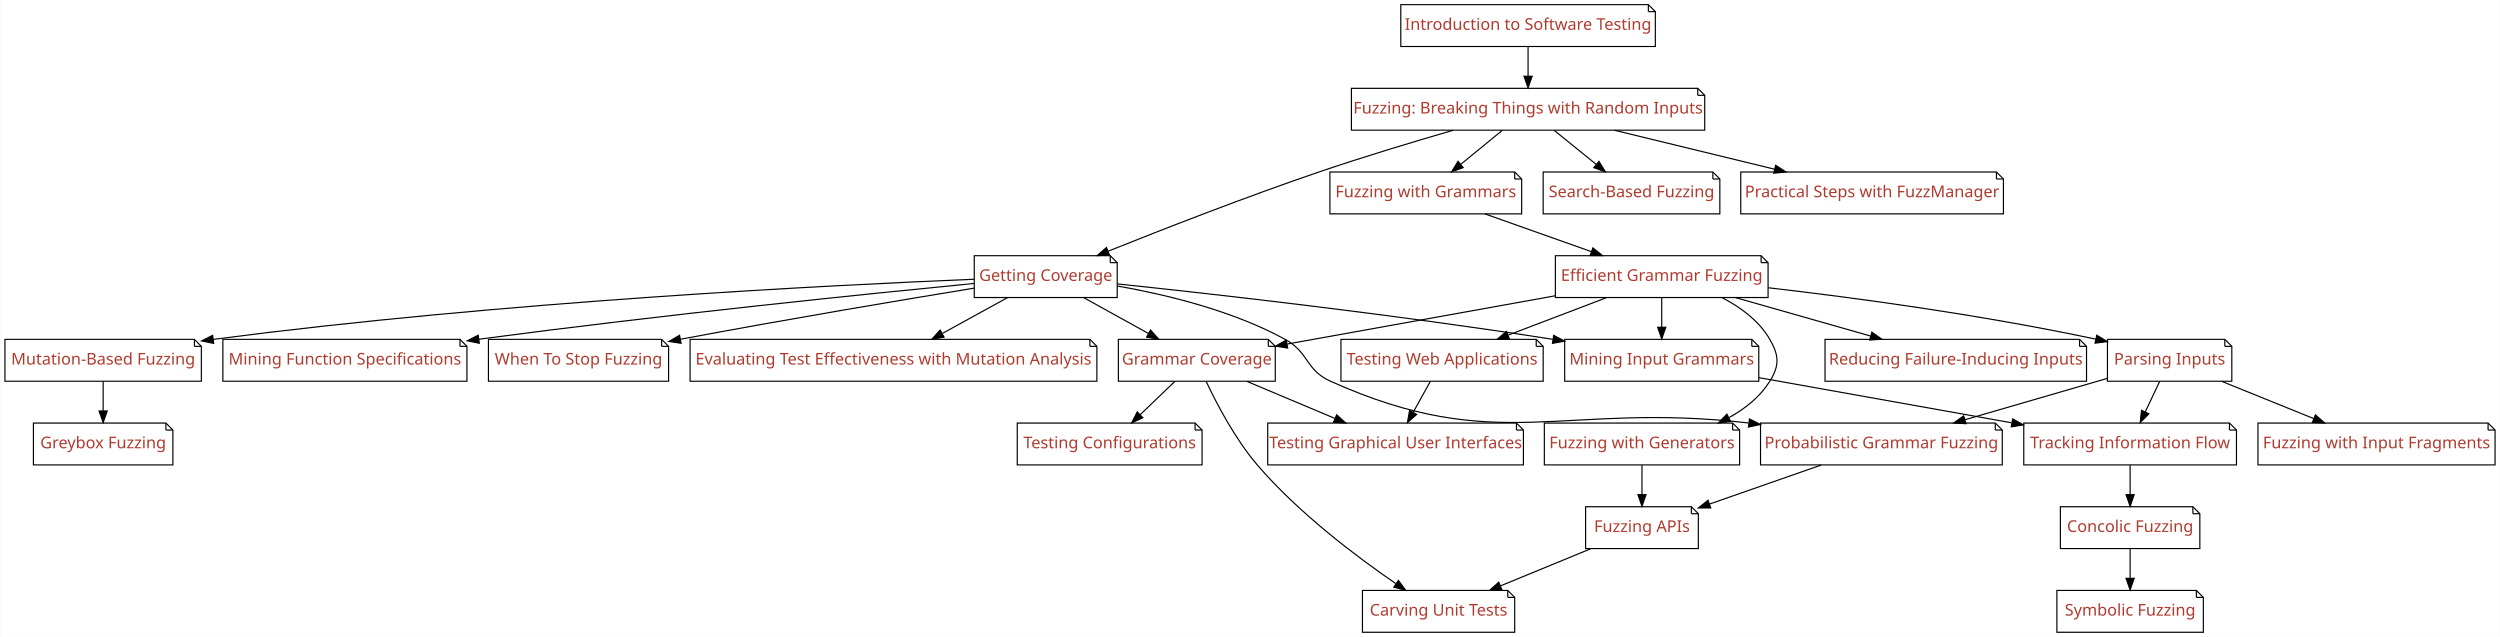
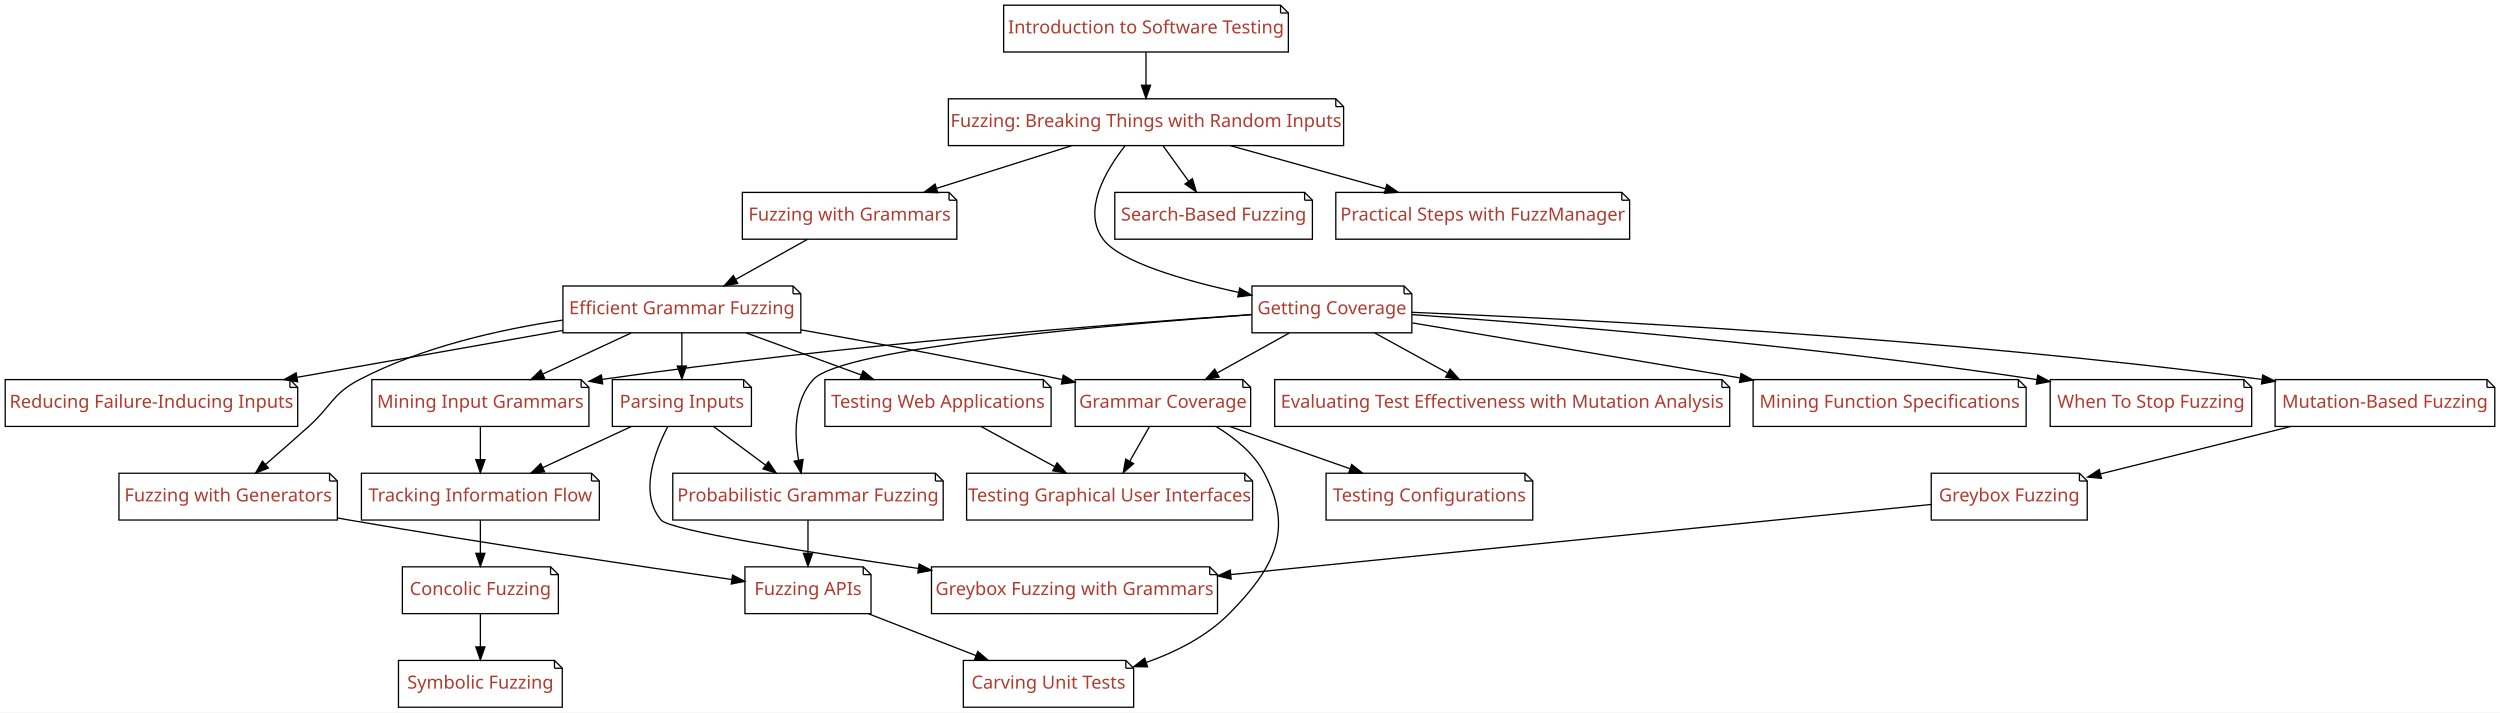
- <svg xmlns="http://www.w3.org/2000/svg" xmlns:xlink="http://www.w3.org/1999/xlink" width="2151pt" height="548pt" viewBox="0.00 0.00 2150.50 548.00">
+ <svg xmlns="http://www.w3.org/2000/svg" xmlns:xlink="http://www.w3.org/1999/xlink" width="1923pt" height="548pt" viewBox="0.00 0.00 1923.00 548.00">
  <g id="graph0" class="graph" transform="scale(1 1) rotate(0) translate(4 544)">
-     <polygon fill="#ffffff" stroke="transparent" points="-4,4 -4,-544 2146.5,-544 2146.5,4 -4,4" />
+     <polygon fill="#ffffff" stroke="transparent" points="-4,4 -4,-544 1919,-544 1919,4 -4,4" />
    <g id="node1" class="node">
      <g id="a_node1">
        <a xlink:href="Fuzzer.ipynb" xlink:title="Fuzzer">
-           <polygon fill="#ffffff" stroke="#000000" points="1456.5,-468 1158.5,-468 1158.5,-432 1462.5,-432 1462.5,-462 1456.5,-468" />
-           <polyline fill="none" stroke="#000000" points="1456.5,-468 1456.5,-462 " />
-           <polyline fill="none" stroke="#000000" points="1462.5,-462 1456.5,-462 " />
-           <text text-anchor="middle" x="1310.5" y="-446.3" font-family="Patua One" font-size="14.00" fill="#b03a2e">Fuzzing: Breaking Things with Random Inputs</text>
+           <polygon fill="#ffffff" stroke="#000000" points="1023.5,-468 725.5,-468 725.5,-432 1029.5,-432 1029.5,-462 1023.5,-468" />
+           <polyline fill="none" stroke="#000000" points="1023.5,-468 1023.5,-462 " />
+           <polyline fill="none" stroke="#000000" points="1029.5,-462 1023.5,-462 " />
+           <text text-anchor="middle" x="877.5" y="-446.3" font-family="Patua One" font-size="14.00" fill="#b03a2e">Fuzzing: Breaking Things with Random Inputs</text>
        </a>
      </g>
    </g>
    <g id="node2" class="node">
      <g id="a_node2">
        <a xlink:href="Coverage.ipynb" xlink:title="Coverage">
-           <polygon fill="#ffffff" stroke="#000000" points="951,-324 834,-324 834,-288 957,-288 957,-318 951,-324" />
-           <polyline fill="none" stroke="#000000" points="951,-324 951,-318 " />
-           <polyline fill="none" stroke="#000000" points="957,-318 951,-318 " />
-           <text text-anchor="middle" x="895.5" y="-302.3" font-family="Patua One" font-size="14.00" fill="#b03a2e">Getting Coverage</text>
+           <polygon fill="#ffffff" stroke="#000000" points="1076,-324 959,-324 959,-288 1082,-288 1082,-318 1076,-324" />
+           <polyline fill="none" stroke="#000000" points="1076,-324 1076,-318 " />
+           <polyline fill="none" stroke="#000000" points="1082,-318 1076,-318 " />
+           <text text-anchor="middle" x="1020.5" y="-302.3" font-family="Patua One" font-size="14.00" fill="#b03a2e">Getting Coverage</text>
        </a>
      </g>
    </g>
    <g id="edge1" class="edge">
-       <path fill="none" stroke="#000000" d="M1245.985,-431.906C1211.52,-421.923 1168.483,-408.951 1130.5,-396 1067.636,-374.566 996.561,-346.849 949.196,-327.872" />
-       <polygon fill="#000000" stroke="#000000" points="950.339,-324.559 939.755,-324.079 947.729,-331.054 950.339,-324.559" />
+       <path fill="none" stroke="#000000" d="M861.491,-431.988C846.382,-412.711 828.276,-381.948 844.5,-360 857.367,-342.594 905.888,-328.49 948.733,-319.066" />
+       <polygon fill="#000000" stroke="#000000" points="949.576,-322.465 958.622,-316.95 948.111,-315.62 949.576,-322.465" />
    </g>
    <g id="node3" class="node">
      <g id="a_node3">
        <a xlink:href="SearchBasedFuzzer.ipynb" xlink:title="SearchBasedFuzzer">
-           <polygon fill="#ffffff" stroke="#000000" points="1469.5,-396 1323.5,-396 1323.5,-360 1475.5,-360 1475.5,-390 1469.5,-396" />
-           <polyline fill="none" stroke="#000000" points="1469.5,-396 1469.5,-390 " />
-           <polyline fill="none" stroke="#000000" points="1475.5,-390 1469.5,-390 " />
-           <text text-anchor="middle" x="1399.5" y="-374.3" font-family="Patua One" font-size="14.00" fill="#b03a2e">Search-Based Fuzzing</text>
+           <polygon fill="#ffffff" stroke="#000000" points="999.5,-396 853.5,-396 853.5,-360 1005.5,-360 1005.5,-390 999.5,-396" />
+           <polyline fill="none" stroke="#000000" points="999.5,-396 999.5,-390 " />
+           <polyline fill="none" stroke="#000000" points="1005.5,-390 999.5,-390 " />
+           <text text-anchor="middle" x="929.5" y="-374.3" font-family="Patua One" font-size="14.00" fill="#b03a2e">Search-Based Fuzzing</text>
        </a>
      </g>
    </g>
    <g id="edge2" class="edge">
-       <path fill="none" stroke="#000000" d="M1332.958,-431.831C1343.92,-422.963 1357.27,-412.164 1369.127,-402.572" />
-       <polygon fill="#000000" stroke="#000000" points="1371.476,-405.173 1377.049,-396.163 1367.073,-399.731 1371.476,-405.173" />
+       <path fill="none" stroke="#000000" d="M890.622,-431.831C896.55,-423.623 903.673,-413.761 910.193,-404.732" />
+       <polygon fill="#000000" stroke="#000000" points="913.184,-406.569 916.202,-396.413 907.509,-402.471 913.184,-406.569" />
    </g>
    <g id="node4" class="node">
      <g id="a_node4">
        <a xlink:href="Grammars.ipynb" xlink:title="Grammars">
-           <polygon fill="#ffffff" stroke="#000000" points="1299,-396 1140,-396 1140,-360 1305,-360 1305,-390 1299,-396" />
-           <polyline fill="none" stroke="#000000" points="1299,-396 1299,-390 " />
-           <polyline fill="none" stroke="#000000" points="1305,-390 1299,-390 " />
-           <text text-anchor="middle" x="1222.5" y="-374.3" font-family="Patua One" font-size="14.00" fill="#b03a2e">Fuzzing with Grammars</text>
+           <polygon fill="#ffffff" stroke="#000000" points="726,-396 567,-396 567,-360 732,-360 732,-390 726,-396" />
+           <polyline fill="none" stroke="#000000" points="726,-396 726,-390 " />
+           <polyline fill="none" stroke="#000000" points="732,-390 726,-390 " />
+           <text text-anchor="middle" x="649.5" y="-374.3" font-family="Patua One" font-size="14.00" fill="#b03a2e">Fuzzing with Grammars</text>
        </a>
      </g>
    </g>
    <g id="edge3" class="edge">
-       <path fill="none" stroke="#000000" d="M1288.294,-431.831C1277.455,-422.963 1264.256,-412.164 1252.532,-402.572" />
-       <polygon fill="#000000" stroke="#000000" points="1254.655,-399.786 1244.699,-396.163 1250.222,-405.204 1254.655,-399.786" />
+       <path fill="none" stroke="#000000" d="M820.26,-431.924C788.685,-421.953 749.31,-409.519 716.329,-399.104" />
+       <polygon fill="#000000" stroke="#000000" points="717.353,-395.757 706.763,-396.083 715.245,-402.432 717.353,-395.757" />
    </g>
    <g id="node5" class="node">
      <g id="a_node5">
        <a xlink:href="FuzzingInTheLarge.ipynb" xlink:title="FuzzingInTheLarge">
-           <polygon fill="#ffffff" stroke="#000000" points="1713.5,-396 1493.5,-396 1493.5,-360 1719.5,-360 1719.5,-390 1713.5,-396" />
-           <polyline fill="none" stroke="#000000" points="1713.5,-396 1713.5,-390 " />
-           <polyline fill="none" stroke="#000000" points="1719.5,-390 1713.5,-390 " />
-           <text text-anchor="middle" x="1606.5" y="-374.3" font-family="Patua One" font-size="14.00" fill="#b03a2e">Practical Steps with FuzzManager</text>
+           <polygon fill="#ffffff" stroke="#000000" points="1243.5,-396 1023.5,-396 1023.5,-360 1249.5,-360 1249.5,-390 1243.5,-396" />
+           <polyline fill="none" stroke="#000000" points="1243.5,-396 1243.5,-390 " />
+           <polyline fill="none" stroke="#000000" points="1249.5,-390 1243.5,-390 " />
+           <text text-anchor="middle" x="1136.5" y="-374.3" font-family="Patua One" font-size="14.00" fill="#b03a2e">Practical Steps with FuzzManager</text>
        </a>
      </g>
    </g>
    <g id="edge4" class="edge">
-       <path fill="none" stroke="#000000" d="M1384.811,-431.924C1426.675,-421.741 1479.1,-408.989 1522.457,-398.443" />
-       <polygon fill="#000000" stroke="#000000" points="1523.525,-401.785 1532.415,-396.021 1521.871,-394.983 1523.525,-401.785" />
+       <path fill="none" stroke="#000000" d="M942.522,-431.924C978.699,-421.868 1023.888,-409.305 1061.547,-398.836" />
+       <polygon fill="#000000" stroke="#000000" points="1062.754,-402.134 1071.451,-396.083 1060.879,-395.389 1062.754,-402.134" />
    </g>
    <g id="node7" class="node">
      <g id="a_node7">
        <a xlink:href="MutationFuzzer.ipynb" xlink:title="MutationFuzzer">
-           <polygon fill="#ffffff" stroke="#000000" points="163,-252 0,-252 0,-216 169,-216 169,-246 163,-252" />
-           <polyline fill="none" stroke="#000000" points="163,-252 163,-246 " />
-           <polyline fill="none" stroke="#000000" points="169,-246 163,-246 " />
-           <text text-anchor="middle" x="84.5" y="-230.3" font-family="Patua One" font-size="14.00" fill="#b03a2e">Mutation-Based Fuzzing</text>
+           <polygon fill="#ffffff" stroke="#000000" points="1909,-252 1746,-252 1746,-216 1915,-216 1915,-246 1909,-252" />
+           <polyline fill="none" stroke="#000000" points="1909,-252 1909,-246 " />
+           <polyline fill="none" stroke="#000000" points="1915,-246 1909,-246 " />
+           <text text-anchor="middle" x="1830.5" y="-230.3" font-family="Patua One" font-size="14.00" fill="#b03a2e">Mutation-Based Fuzzing</text>
        </a>
      </g>
    </g>
    <g id="edge6" class="edge">
-       <path fill="none" stroke="#000000" d="M833.873,-303.728C711.148,-298.689 427.408,-284.465 179.16,-251.997" />
-       <polygon fill="#000000" stroke="#000000" points="179.602,-248.525 169.23,-250.685 178.686,-255.464 179.602,-248.525" />
+       <path fill="none" stroke="#000000" d="M1082.133,-303.769C1204.807,-298.804 1488.342,-284.715 1735.658,-252.166" />
+       <polygon fill="#000000" stroke="#000000" points="1736.47,-255.589 1745.921,-250.802 1735.547,-248.65 1736.47,-255.589" />
    </g>
    <g id="node8" class="node">
      <g id="a_node8">
        <a xlink:href="MutationAnalysis.ipynb" xlink:title="MutationAnalysis">
-           <polygon fill="#ffffff" stroke="#000000" points="933.5,-252 589.5,-252 589.5,-216 939.5,-216 939.5,-246 933.5,-252" />
-           <polyline fill="none" stroke="#000000" points="933.5,-252 933.5,-246 " />
-           <polyline fill="none" stroke="#000000" points="939.5,-246 933.5,-246 " />
-           <text text-anchor="middle" x="764.5" y="-230.3" font-family="Patua One" font-size="14.00" fill="#b03a2e">Evaluating Test Effectiveness with Mutation Analysis</text>
+           <polygon fill="#ffffff" stroke="#000000" points="1320.5,-252 976.5,-252 976.5,-216 1326.5,-216 1326.5,-246 1320.5,-252" />
+           <polyline fill="none" stroke="#000000" points="1320.5,-252 1320.5,-246 " />
+           <polyline fill="none" stroke="#000000" points="1326.5,-246 1320.5,-246 " />
+           <text text-anchor="middle" x="1151.5" y="-230.3" font-family="Patua One" font-size="14.00" fill="#b03a2e">Evaluating Test Effectiveness with Mutation Analysis</text>
        </a>
      </g>
    </g>
    <g id="edge7" class="edge">
-       <path fill="none" stroke="#000000" d="M862.443,-287.831C845.532,-278.537 824.761,-267.121 806.706,-257.197" />
-       <polygon fill="#000000" stroke="#000000" points="807.996,-253.912 797.546,-252.163 804.624,-260.047 807.996,-253.912" />
+       <path fill="none" stroke="#000000" d="M1053.557,-287.831C1070.468,-278.537 1091.238,-267.121 1109.294,-257.197" />
+       <polygon fill="#000000" stroke="#000000" points="1111.376,-260.047 1118.454,-252.163 1108.004,-253.912 1111.376,-260.047" />
    </g>
    <g id="node9" class="node">
      <g id="a_node9">
        <a xlink:href="GrammarCoverageFuzzer.ipynb" xlink:title="GrammarCoverageFuzzer">
-           <polygon fill="#ffffff" stroke="#000000" points="1087,-252 958,-252 958,-216 1093,-216 1093,-246 1087,-252" />
-           <polyline fill="none" stroke="#000000" points="1087,-252 1087,-246 " />
-           <polyline fill="none" stroke="#000000" points="1093,-246 1087,-246 " />
-           <text text-anchor="middle" x="1025.5" y="-230.3" font-family="Patua One" font-size="14.00" fill="#b03a2e">Grammar Coverage</text>
+           <polygon fill="#ffffff" stroke="#000000" points="952,-252 823,-252 823,-216 958,-216 958,-246 952,-252" />
+           <polyline fill="none" stroke="#000000" points="952,-252 952,-246 " />
+           <polyline fill="none" stroke="#000000" points="958,-246 952,-246 " />
+           <text text-anchor="middle" x="890.5" y="-230.3" font-family="Patua One" font-size="14.00" fill="#b03a2e">Grammar Coverage</text>
        </a>
      </g>
    </g>
    <g id="edge8" class="edge">
-       <path fill="none" stroke="#000000" d="M928.304,-287.831C945.086,-278.537 965.698,-267.121 983.616,-257.197" />
-       <polygon fill="#000000" stroke="#000000" points="985.654,-260.07 992.706,-252.163 982.262,-253.946 985.654,-260.07" />
+       <path fill="none" stroke="#000000" d="M987.696,-287.831C970.914,-278.537 950.302,-267.121 932.384,-257.197" />
+       <polygon fill="#000000" stroke="#000000" points="933.738,-253.946 923.294,-252.163 930.346,-260.07 933.738,-253.946" />
    </g>
    <g id="node10" class="node">
      <g id="a_node10">
        <a xlink:href="ProbabilisticGrammarFuzzer.ipynb" xlink:title="ProbabilisticGrammarFuzzer">
-           <polygon fill="#ffffff" stroke="#000000" points="1712.5,-180 1510.5,-180 1510.5,-144 1718.5,-144 1718.5,-174 1712.5,-180" />
-           <polyline fill="none" stroke="#000000" points="1712.5,-180 1712.5,-174 " />
-           <polyline fill="none" stroke="#000000" points="1718.5,-174 1712.5,-174 " />
-           <text text-anchor="middle" x="1614.5" y="-158.3" font-family="Patua One" font-size="14.00" fill="#b03a2e">Probabilistic Grammar Fuzzing</text>
+           <polygon fill="#ffffff" stroke="#000000" points="715.5,-180 513.5,-180 513.5,-144 721.5,-144 721.5,-174 715.5,-180" />
+           <polyline fill="none" stroke="#000000" points="715.5,-180 715.5,-174 " />
+           <polyline fill="none" stroke="#000000" points="721.5,-174 715.5,-174 " />
+           <text text-anchor="middle" x="617.5" y="-158.3" font-family="Patua One" font-size="14.00" fill="#b03a2e">Probabilistic Grammar Fuzzing</text>
        </a>
      </g>
    </g>
    <g id="edge9" class="edge">
-       <path fill="none" stroke="#000000" d="M957.008,-297.936C999.564,-290.478 1056.422,-276.679 1101.5,-252 1122.191,-240.672 1118.984,-225.671 1140.5,-216 1284.552,-151.254 1339.338,-198.657 1500.228,-180.062" />
-       <polygon fill="#000000" stroke="#000000" points="1500.976,-183.496 1510.475,-178.805 1500.124,-176.548 1500.976,-183.496" />
+       <path fill="none" stroke="#000000" d="M958.659,-301.941C852.285,-294.337 643.868,-276.48 621.5,-252 606.565,-235.655 606.924,-209.867 610.23,-190.078" />
+       <polygon fill="#000000" stroke="#000000" points="613.7,-190.57 612.226,-180.078 606.836,-189.2 613.7,-190.57" />
    </g>
    <g id="node11" class="node">
      <g id="a_node11">
        <a xlink:href="GrammarMiner.ipynb" xlink:title="GrammarMiner">
-           <polygon fill="#ffffff" stroke="#000000" points="1503,-252 1342,-252 1342,-216 1509,-216 1509,-246 1503,-252" />
-           <polyline fill="none" stroke="#000000" points="1503,-252 1503,-246 " />
-           <polyline fill="none" stroke="#000000" points="1509,-246 1503,-246 " />
-           <text text-anchor="middle" x="1425.5" y="-230.3" font-family="Patua One" font-size="14.00" fill="#b03a2e">Mining Input Grammars</text>
+           <polygon fill="#ffffff" stroke="#000000" points="443,-252 282,-252 282,-216 449,-216 449,-246 443,-252" />
+           <polyline fill="none" stroke="#000000" points="443,-252 443,-246 " />
+           <polyline fill="none" stroke="#000000" points="449,-246 443,-246 " />
+           <text text-anchor="middle" x="365.5" y="-230.3" font-family="Patua One" font-size="14.00" fill="#b03a2e">Mining Input Grammars</text>
        </a>
      </g>
    </g>
    <g id="edge10" class="edge">
-       <path fill="none" stroke="#000000" d="M957.201,-299.717C1040.016,-290.986 1191.905,-273.929 1331.842,-252.044" />
-       <polygon fill="#000000" stroke="#000000" points="1332.563,-255.474 1341.896,-250.461 1331.473,-248.56 1332.563,-255.474" />
+       <path fill="none" stroke="#000000" d="M958.615,-302.048C856.528,-295.094 646.279,-278.936 459.197,-252.178" />
+       <polygon fill="#000000" stroke="#000000" points="459.575,-248.696 449.178,-250.731 458.575,-255.624 459.575,-248.696" />
    </g>
    <g id="node12" class="node">
      <g id="a_node12">
        <a xlink:href="DynamicInvariants.ipynb" xlink:title="DynamicInvariants">
-           <polygon fill="#ffffff" stroke="#000000" points="391.5,-252 187.5,-252 187.5,-216 397.5,-216 397.5,-246 391.5,-252" />
-           <polyline fill="none" stroke="#000000" points="391.5,-252 391.5,-246 " />
-           <polyline fill="none" stroke="#000000" points="397.5,-246 391.5,-246 " />
-           <text text-anchor="middle" x="292.5" y="-230.3" font-family="Patua One" font-size="14.00" fill="#b03a2e">Mining Function Specifications</text>
+           <polygon fill="#ffffff" stroke="#000000" points="1548.5,-252 1344.5,-252 1344.5,-216 1554.5,-216 1554.5,-246 1548.5,-252" />
+           <polyline fill="none" stroke="#000000" points="1548.5,-252 1548.5,-246 " />
+           <polyline fill="none" stroke="#000000" points="1554.5,-246 1548.5,-246 " />
+           <text text-anchor="middle" x="1449.5" y="-230.3" font-family="Patua One" font-size="14.00" fill="#b03a2e">Mining Function Specifications</text>
        </a>
      </g>
    </g>
    <g id="edge11" class="edge">
-       <path fill="none" stroke="#000000" d="M833.633,-300.101C742.633,-291.219 567.111,-273.3 407.744,-252.136" />
-       <polygon fill="#000000" stroke="#000000" points="408.132,-248.657 397.756,-250.803 407.205,-255.595 408.132,-248.657" />
+       <path fill="none" stroke="#000000" d="M1082.422,-295.608C1148.066,-284.59 1253.237,-266.939 1334.214,-253.349" />
+       <polygon fill="#000000" stroke="#000000" points="1335.183,-256.735 1344.466,-251.628 1334.024,-249.832 1335.183,-256.735" />
    </g>
    <g id="node13" class="node">
      <g id="a_node13">
        <a xlink:href="WhenToStopFuzzing.ipynb" xlink:title="WhenToStopFuzzing">
-           <polygon fill="#ffffff" stroke="#000000" points="565,-252 416,-252 416,-216 571,-216 571,-246 565,-252" />
-           <polyline fill="none" stroke="#000000" points="565,-252 565,-246 " />
-           <polyline fill="none" stroke="#000000" points="571,-246 565,-246 " />
-           <text text-anchor="middle" x="493.5" y="-230.3" font-family="Patua One" font-size="14.00" fill="#b03a2e">When To Stop Fuzzing</text>
+           <polygon fill="#ffffff" stroke="#000000" points="1722,-252 1573,-252 1573,-216 1728,-216 1728,-246 1722,-252" />
+           <polyline fill="none" stroke="#000000" points="1722,-252 1722,-246 " />
+           <polyline fill="none" stroke="#000000" points="1728,-246 1722,-246 " />
+           <text text-anchor="middle" x="1650.5" y="-230.3" font-family="Patua One" font-size="14.00" fill="#b03a2e">When To Stop Fuzzing</text>
        </a>
      </g>
    </g>
    <g id="edge12" class="edge">
-       <path fill="none" stroke="#000000" d="M833.822,-296.068C772.409,-286.033 675.201,-269.759 581.225,-252.105" />
-       <polygon fill="#000000" stroke="#000000" points="581.737,-248.64 571.262,-250.226 580.44,-255.519 581.737,-248.64" />
-     </g>
-     <g id="node15" class="node">
-       <g id="a_node15">
+       <path fill="none" stroke="#000000" d="M1082.245,-301.978C1181.444,-295.051 1382.578,-279.089 1562.856,-252.006" />
+       <polygon fill="#000000" stroke="#000000" points="1563.423,-255.46 1572.785,-250.5 1562.373,-248.54 1563.423,-255.46" />
+     </g>
+     <g id="node16" class="node">
+       <g id="a_node16">
        <a xlink:href="GrammarFuzzer.ipynb" xlink:title="GrammarFuzzer">
-           <polygon fill="#ffffff" stroke="#000000" points="1511,-324 1334,-324 1334,-288 1517,-288 1517,-318 1511,-324" />
-           <polyline fill="none" stroke="#000000" points="1511,-324 1511,-318 " />
-           <polyline fill="none" stroke="#000000" points="1517,-318 1511,-318 " />
-           <text text-anchor="middle" x="1425.5" y="-302.3" font-family="Patua One" font-size="14.00" fill="#b03a2e">Efficient Grammar Fuzzing</text>
-         </a>
-       </g>
-     </g>
-     <g id="edge14" class="edge">
-       <path fill="none" stroke="#000000" d="M1273.463,-359.924C1301.215,-350.082 1335.733,-337.839 1364.861,-327.507" />
-       <polygon fill="#000000" stroke="#000000" points="1366.261,-330.725 1374.516,-324.083 1363.921,-324.127 1366.261,-330.725" />
+           <polygon fill="#ffffff" stroke="#000000" points="606,-324 429,-324 429,-288 612,-288 612,-318 606,-324" />
+           <polyline fill="none" stroke="#000000" points="606,-324 606,-318 " />
+           <polyline fill="none" stroke="#000000" points="612,-318 606,-318 " />
+           <text text-anchor="middle" x="520.5" y="-302.3" font-family="Patua One" font-size="14.00" fill="#b03a2e">Efficient Grammar Fuzzing</text>
+         </a>
+       </g>
+     </g>
+     <g id="edge15" class="edge">
+       <path fill="none" stroke="#000000" d="M616.948,-359.831C600.295,-350.537 579.841,-339.121 562.062,-329.197" />
+       <polygon fill="#000000" stroke="#000000" points="563.48,-325.98 553.042,-324.163 560.068,-332.093 563.48,-325.98" />
    </g>
    <g id="node6" class="node">
      <g id="a_node6">
        <a xlink:href="Intro_Testing.ipynb" xlink:title="Intro_Testing">
-           <polygon fill="#ffffff" stroke="#000000" points="1414,-540 1201,-540 1201,-504 1420,-504 1420,-534 1414,-540" />
-           <polyline fill="none" stroke="#000000" points="1414,-540 1414,-534 " />
-           <polyline fill="none" stroke="#000000" points="1420,-534 1414,-534 " />
-           <text text-anchor="middle" x="1310.5" y="-518.3" font-family="Patua One" font-size="14.00" fill="#b03a2e">Introduction to Software Testing</text>
+           <polygon fill="#ffffff" stroke="#000000" points="981,-540 768,-540 768,-504 987,-504 987,-534 981,-540" />
+           <polyline fill="none" stroke="#000000" points="981,-540 981,-534 " />
+           <polyline fill="none" stroke="#000000" points="987,-534 981,-534 " />
+           <text text-anchor="middle" x="877.5" y="-518.3" font-family="Patua One" font-size="14.00" fill="#b03a2e">Introduction to Software Testing</text>
        </a>
      </g>
    </g>
    <g id="edge5" class="edge">
-       <path fill="none" stroke="#000000" d="M1310.5,-503.831C1310.5,-496.131 1310.5,-486.974 1310.5,-478.417" />
-       <polygon fill="#000000" stroke="#000000" points="1314,-478.413 1310.5,-468.413 1307,-478.413 1314,-478.413" />
+       <path fill="none" stroke="#000000" d="M877.5,-503.831C877.5,-496.131 877.5,-486.974 877.5,-478.417" />
+       <polygon fill="#000000" stroke="#000000" points="881,-478.413 877.5,-468.413 874,-478.413 881,-478.413" />
    </g>
    <g id="node14" class="node">
      <g id="a_node14">
        <a xlink:href="GreyboxFuzzer.ipynb" xlink:title="GreyboxFuzzer">
-           <polygon fill="#ffffff" stroke="#000000" points="138.5,-180 24.5,-180 24.5,-144 144.5,-144 144.5,-174 138.5,-180" />
-           <polyline fill="none" stroke="#000000" points="138.5,-180 138.5,-174 " />
-           <polyline fill="none" stroke="#000000" points="144.5,-174 138.5,-174 " />
-           <text text-anchor="middle" x="84.5" y="-158.3" font-family="Patua One" font-size="14.00" fill="#b03a2e">Greybox Fuzzing</text>
+           <polygon fill="#ffffff" stroke="#000000" points="1595.5,-180 1481.5,-180 1481.5,-144 1601.5,-144 1601.5,-174 1595.5,-180" />
+           <polyline fill="none" stroke="#000000" points="1595.5,-180 1595.5,-174 " />
+           <polyline fill="none" stroke="#000000" points="1601.5,-174 1595.5,-174 " />
+           <text text-anchor="middle" x="1541.5" y="-158.3" font-family="Patua One" font-size="14.00" fill="#b03a2e">Greybox Fuzzing</text>
        </a>
      </g>
    </g>
    <g id="edge13" class="edge">
-       <path fill="none" stroke="#000000" d="M84.5,-215.831C84.5,-208.131 84.5,-198.974 84.5,-190.417" />
-       <polygon fill="#000000" stroke="#000000" points="88,-190.413 84.5,-180.413 81,-190.413 88,-190.413" />
-     </g>
-     <g id="node20" class="node">
-       <g id="a_node20">
-         <a xlink:href="ConfigurationFuzzer.ipynb" xlink:title="ConfigurationFuzzer">
-           <polygon fill="#ffffff" stroke="#000000" points="1024,-180 871,-180 871,-144 1030,-144 1030,-174 1024,-180" />
-           <polyline fill="none" stroke="#000000" points="1024,-180 1024,-174 " />
-           <polyline fill="none" stroke="#000000" points="1030,-174 1024,-174 " />
-           <text text-anchor="middle" x="950.5" y="-158.3" font-family="Patua One" font-size="14.00" fill="#b03a2e">Testing Configurations</text>
-         </a>
-       </g>
-     </g>
-     <g id="edge21" class="edge">
-       <path fill="none" stroke="#000000" d="M1006.574,-215.831C997.514,-207.134 986.519,-196.578 976.673,-187.126" />
-       <polygon fill="#000000" stroke="#000000" points="979.057,-184.563 969.42,-180.163 974.21,-189.613 979.057,-184.563" />
+       <path fill="none" stroke="#000000" d="M1757.946,-215.924C1713.178,-204.771 1656.04,-190.536 1611.713,-179.492" />
+       <polygon fill="#000000" stroke="#000000" points="1612.435,-176.066 1601.886,-177.044 1610.743,-182.858 1612.435,-176.066" />
    </g>
    <g id="node21" class="node">
      <g id="a_node21">
-         <a xlink:href="Carver.ipynb" xlink:title="Carver">
-           <polygon fill="#ffffff" stroke="#000000" points="1293,-36 1168,-36 1168,0 1299,0 1299,-30 1293,-36" />
-           <polyline fill="none" stroke="#000000" points="1293,-36 1293,-30 " />
-           <polyline fill="none" stroke="#000000" points="1299,-30 1293,-30 " />
-           <text text-anchor="middle" x="1233.5" y="-14.3" font-family="Patua One" font-size="14.00" fill="#b03a2e">Carving Unit Tests</text>
+         <a xlink:href="ConfigurationFuzzer.ipynb" xlink:title="ConfigurationFuzzer">
+           <polygon fill="#ffffff" stroke="#000000" points="1169,-180 1016,-180 1016,-144 1175,-144 1175,-174 1169,-180" />
+           <polyline fill="none" stroke="#000000" points="1169,-180 1169,-174 " />
+           <polyline fill="none" stroke="#000000" points="1175,-174 1169,-174 " />
+           <text text-anchor="middle" x="1095.5" y="-158.3" font-family="Patua One" font-size="14.00" fill="#b03a2e">Testing Configurations</text>
        </a>
      </g>
    </g>
    <g id="edge22" class="edge">
-       <path fill="none" stroke="#000000" d="M1033.531,-215.846C1042.526,-196.727 1058.379,-166.352 1077.5,-144 1112.713,-102.837 1162.75,-65.165 1196.583,-41.947" />
-       <polygon fill="#000000" stroke="#000000" points="1198.929,-44.585 1205.243,-36.076 1195.002,-38.791 1198.929,-44.585" />
+       <path fill="none" stroke="#000000" d="M941.966,-215.924C969.99,-206.082 1004.848,-193.839 1034.264,-183.507" />
+       <polygon fill="#000000" stroke="#000000" points="1035.738,-186.699 1044.013,-180.083 1033.418,-180.095 1035.738,-186.699" />
    </g>
    <g id="node22" class="node">
      <g id="a_node22">
+         <a xlink:href="Carver.ipynb" xlink:title="Carver">
+           <polygon fill="#ffffff" stroke="#000000" points="862,-36 737,-36 737,0 868,0 868,-30 862,-36" />
+           <polyline fill="none" stroke="#000000" points="862,-36 862,-30 " />
+           <polyline fill="none" stroke="#000000" points="868,-30 862,-30 " />
+           <text text-anchor="middle" x="802.5" y="-14.3" font-family="Patua One" font-size="14.00" fill="#b03a2e">Carving Unit Tests</text>
+         </a>
+       </g>
+     </g>
+     <g id="edge23" class="edge">
+       <path fill="none" stroke="#000000" d="M931.521,-215.79C945.91,-207.155 960.474,-195.318 968.5,-180 991.463,-136.174 976.279,-107.191 941.5,-72 924.223,-54.518 900.644,-42.576 877.813,-34.469" />
+       <polygon fill="#000000" stroke="#000000" points="878.688,-31.072 868.094,-31.225 876.471,-37.712 878.688,-31.072" />
+     </g>
+     <g id="node23" class="node">
+       <g id="a_node23">
        <a xlink:href="GUIFuzzer.ipynb" xlink:title="GUIFuzzer">
-           <polygon fill="#ffffff" stroke="#000000" points="1300.5,-180 1086.5,-180 1086.5,-144 1306.5,-144 1306.5,-174 1300.5,-180" />
-           <polyline fill="none" stroke="#000000" points="1300.5,-180 1300.5,-174 " />
-           <polyline fill="none" stroke="#000000" points="1306.5,-174 1300.5,-174 " />
-           <text text-anchor="middle" x="1196.5" y="-158.3" font-family="Patua One" font-size="14.00" fill="#b03a2e">Testing Graphical User Interfaces</text>
-         </a>
-       </g>
-     </g>
-     <g id="edge23" class="edge">
-       <path fill="none" stroke="#000000" d="M1068.65,-215.831C1091.622,-206.159 1120.051,-194.189 1144.263,-183.994" />
-       <polygon fill="#000000" stroke="#000000" points="1145.802,-187.144 1153.66,-180.038 1143.085,-180.693 1145.802,-187.144" />
+           <polygon fill="#ffffff" stroke="#000000" points="953.5,-180 739.5,-180 739.5,-144 959.5,-144 959.5,-174 953.5,-180" />
+           <polyline fill="none" stroke="#000000" points="953.5,-180 953.5,-174 " />
+           <polyline fill="none" stroke="#000000" points="959.5,-174 953.5,-174 " />
+           <text text-anchor="middle" x="849.5" y="-158.3" font-family="Patua One" font-size="14.00" fill="#b03a2e">Testing Graphical User Interfaces</text>
+         </a>
+       </g>
+     </g>
+     <g id="edge24" class="edge">
+       <path fill="none" stroke="#000000" d="M880.154,-215.831C875.576,-207.792 870.095,-198.167 865.041,-189.292" />
+       <polygon fill="#000000" stroke="#000000" points="867.975,-187.371 859.985,-180.413 861.892,-190.835 867.975,-187.371" />
    </g>
    <g id="node25" class="node">
      <g id="a_node25">
        <a xlink:href="APIFuzzer.ipynb" xlink:title="APIFuzzer">
-           <polygon fill="#ffffff" stroke="#000000" points="1451,-108 1360,-108 1360,-72 1457,-72 1457,-102 1451,-108" />
-           <polyline fill="none" stroke="#000000" points="1451,-108 1451,-102 " />
-           <polyline fill="none" stroke="#000000" points="1457,-102 1451,-102 " />
-           <text text-anchor="middle" x="1408.5" y="-86.3" font-family="Patua One" font-size="14.00" fill="#b03a2e">Fuzzing APIs</text>
-         </a>
-       </g>
-     </g>
-     <g id="edge27" class="edge">
-       <path fill="none" stroke="#000000" d="M1562.783,-143.924C1533.532,-133.7 1496.871,-120.887 1466.627,-110.316" />
-       <polygon fill="#000000" stroke="#000000" points="1467.645,-106.965 1457.05,-106.969 1465.335,-113.573 1467.645,-106.965" />
+           <polygon fill="#ffffff" stroke="#000000" points="660,-108 569,-108 569,-72 666,-72 666,-102 660,-108" />
+           <polyline fill="none" stroke="#000000" points="660,-108 660,-102 " />
+           <polyline fill="none" stroke="#000000" points="666,-102 660,-102 " />
+           <text text-anchor="middle" x="617.5" y="-86.3" font-family="Patua One" font-size="14.00" fill="#b03a2e">Fuzzing APIs</text>
+         </a>
+       </g>
+     </g>
+     <g id="edge28" class="edge">
+       <path fill="none" stroke="#000000" d="M617.5,-143.831C617.5,-136.131 617.5,-126.974 617.5,-118.417" />
+       <polygon fill="#000000" stroke="#000000" points="621,-118.413 617.5,-108.413 614,-118.413 621,-118.413" />
    </g>
    <g id="node24" class="node">
      <g id="a_node24">
        <a xlink:href="InformationFlow.ipynb" xlink:title="InformationFlow">
-           <polygon fill="#ffffff" stroke="#000000" points="1914,-180 1737,-180 1737,-144 1920,-144 1920,-174 1914,-180" />
-           <polyline fill="none" stroke="#000000" points="1914,-180 1914,-174 " />
-           <polyline fill="none" stroke="#000000" points="1920,-174 1914,-174 " />
-           <text text-anchor="middle" x="1828.5" y="-158.3" font-family="Patua One" font-size="14.00" fill="#b03a2e">Tracking Information Flow</text>
-         </a>
-       </g>
-     </g>
-     <g id="edge29" class="edge">
-       <path fill="none" stroke="#000000" d="M1509.002,-219.082C1572.158,-207.798 1659.193,-192.248 1726.475,-180.228" />
-       <polygon fill="#000000" stroke="#000000" points="1727.446,-183.61 1736.675,-178.405 1726.215,-176.719 1727.446,-183.61" />
-     </g>
-     <g id="edge15" class="edge">
-       <path fill="none" stroke="#000000" d="M1333.983,-289.527C1264.228,-276.971 1169.229,-259.871 1103.157,-247.978" />
-       <polygon fill="#000000" stroke="#000000" points="1103.679,-244.516 1093.217,-246.189 1102.439,-251.405 1103.679,-244.516" />
-     </g>
-     <g id="edge19" class="edge">
-       <path fill="none" stroke="#000000" d="M1425.5,-287.831C1425.5,-280.131 1425.5,-270.974 1425.5,-262.417" />
-       <polygon fill="#000000" stroke="#000000" points="1429,-262.413 1425.5,-252.413 1422,-262.413 1429,-262.413" />
-     </g>
-     <g id="node16" class="node">
-       <g id="a_node16">
-         <a xlink:href="Parser.ipynb" xlink:title="Parser">
-           <polygon fill="#ffffff" stroke="#000000" points="1910,-252 1809,-252 1809,-216 1916,-216 1916,-246 1910,-252" />
-           <polyline fill="none" stroke="#000000" points="1910,-252 1910,-246 " />
-           <polyline fill="none" stroke="#000000" points="1916,-246 1910,-246 " />
-           <text text-anchor="middle" x="1862.5" y="-230.3" font-family="Patua One" font-size="14.00" fill="#b03a2e">Parsing Inputs</text>
-         </a>
-       </g>
+           <polygon fill="#ffffff" stroke="#000000" points="451,-180 274,-180 274,-144 457,-144 457,-174 451,-180" />
+           <polyline fill="none" stroke="#000000" points="451,-180 451,-174 " />
+           <polyline fill="none" stroke="#000000" points="457,-174 451,-174 " />
+           <text text-anchor="middle" x="365.5" y="-158.3" font-family="Patua One" font-size="14.00" fill="#b03a2e">Tracking Information Flow</text>
+         </a>
+       </g>
+     </g>
+     <g id="edge30" class="edge">
+       <path fill="none" stroke="#000000" d="M365.5,-215.831C365.5,-208.131 365.5,-198.974 365.5,-190.417" />
+       <polygon fill="#000000" stroke="#000000" points="369,-190.413 365.5,-180.413 362,-190.413 369,-190.413" />
+     </g>
+     <g id="node15" class="node">
+       <g id="a_node15">
+         <a xlink:href="GreyboxGrammarFuzzer.ipynb" xlink:title="GreyboxGrammarFuzzer">
+           <polygon fill="#ffffff" stroke="#000000" points="926.5,-108 712.5,-108 712.5,-72 932.5,-72 932.5,-102 926.5,-108" />
+           <polyline fill="none" stroke="#000000" points="926.5,-108 926.5,-102 " />
+           <polyline fill="none" stroke="#000000" points="932.5,-102 926.5,-102 " />
+           <text text-anchor="middle" x="822.5" y="-86.3" font-family="Patua One" font-size="14.00" fill="#b03a2e">Greybox Fuzzing with Grammars</text>
+         </a>
+       </g>
+     </g>
+     <g id="edge14" class="edge">
+       <path fill="none" stroke="#000000" d="M1481.435,-155.985C1363.203,-144.145 1098.295,-117.618 942.769,-102.044" />
+       <polygon fill="#000000" stroke="#000000" points="942.984,-98.548 932.685,-101.034 942.287,-105.513 942.984,-98.548" />
    </g>
    <g id="edge16" class="edge">
-       <path fill="none" stroke="#000000" d="M1517.066,-296.432C1591.001,-287.871 1697.781,-273.622 1799.065,-252.172" />
-       <polygon fill="#000000" stroke="#000000" points="1799.805,-255.593 1808.849,-250.073 1798.337,-248.748 1799.805,-255.593" />
+       <path fill="none" stroke="#000000" d="M612.111,-290.266C667.506,-280.481 739.764,-267.238 813.057,-252.044" />
+       <polygon fill="#000000" stroke="#000000" points="813.858,-255.452 822.934,-249.986 812.43,-248.599 813.858,-255.452" />
+     </g>
+     <g id="edge20" class="edge">
+       <path fill="none" stroke="#000000" d="M481.387,-287.831C460.749,-278.245 435.252,-266.401 413.433,-256.265" />
+       <polygon fill="#000000" stroke="#000000" points="414.876,-253.077 404.332,-252.038 411.927,-259.425 414.876,-253.077" />
    </g>
    <g id="node17" class="node">
      <g id="a_node17">
-         <a xlink:href="GeneratorGrammarFuzzer.ipynb" xlink:title="GeneratorGrammarFuzzer">
-           <polygon fill="#ffffff" stroke="#000000" points="1486.5,-180 1324.5,-180 1324.5,-144 1492.5,-144 1492.5,-174 1486.5,-180" />
-           <polyline fill="none" stroke="#000000" points="1486.5,-180 1486.5,-174 " />
-           <polyline fill="none" stroke="#000000" points="1492.5,-174 1486.5,-174 " />
-           <text text-anchor="middle" x="1408.5" y="-158.3" font-family="Patua One" font-size="14.00" fill="#b03a2e">Fuzzing with Generators</text>
+         <a xlink:href="Parser.ipynb" xlink:title="Parser">
+           <polygon fill="#ffffff" stroke="#000000" points="568,-252 467,-252 467,-216 574,-216 574,-246 568,-252" />
+           <polyline fill="none" stroke="#000000" points="568,-252 568,-246 " />
+           <polyline fill="none" stroke="#000000" points="574,-246 568,-246 " />
+           <text text-anchor="middle" x="520.5" y="-230.3" font-family="Patua One" font-size="14.00" fill="#b03a2e">Parsing Inputs</text>
        </a>
      </g>
    </g>
    <g id="edge17" class="edge">
-       <path fill="none" stroke="#000000" d="M1477.616,-287.802C1493.603,-279.487 1509.371,-267.857 1518.5,-252 1526.483,-238.134 1526.961,-229.58 1518.5,-216 1510.148,-202.595 1497.389,-192.424 1483.482,-184.738" />
-       <polygon fill="#000000" stroke="#000000" points="1484.714,-181.439 1474.212,-180.037 1481.548,-187.682 1484.714,-181.439" />
+       <path fill="none" stroke="#000000" d="M520.5,-287.831C520.5,-280.131 520.5,-270.974 520.5,-262.417" />
+       <polygon fill="#000000" stroke="#000000" points="524,-262.413 520.5,-252.413 517,-262.413 524,-262.413" />
    </g>
    <g id="node18" class="node">
      <g id="a_node18">
-         <a xlink:href="Reducer.ipynb" xlink:title="Reducer">
-           <polygon fill="#ffffff" stroke="#000000" points="1785,-252 1566,-252 1566,-216 1791,-216 1791,-246 1785,-252" />
-           <polyline fill="none" stroke="#000000" points="1785,-252 1785,-246 " />
-           <polyline fill="none" stroke="#000000" points="1791,-246 1785,-246 " />
-           <text text-anchor="middle" x="1678.5" y="-230.3" font-family="Patua One" font-size="14.00" fill="#b03a2e">Reducing Failure-Inducing Inputs</text>
+         <a xlink:href="GeneratorGrammarFuzzer.ipynb" xlink:title="GeneratorGrammarFuzzer">
+           <polygon fill="#ffffff" stroke="#000000" points="249.5,-180 87.5,-180 87.5,-144 255.5,-144 255.5,-174 249.5,-180" />
+           <polyline fill="none" stroke="#000000" points="249.5,-180 249.5,-174 " />
+           <polyline fill="none" stroke="#000000" points="255.5,-174 249.5,-174 " />
+           <text text-anchor="middle" x="171.5" y="-158.3" font-family="Patua One" font-size="14.00" fill="#b03a2e">Fuzzing with Generators</text>
        </a>
      </g>
    </g>
    <g id="edge18" class="edge">
-       <path fill="none" stroke="#000000" d="M1489.016,-287.924C1524.354,-277.868 1568.497,-265.305 1605.284,-254.836" />
-       <polygon fill="#000000" stroke="#000000" points="1606.298,-258.187 1614.958,-252.083 1604.382,-251.454 1606.298,-258.187" />
+       <path fill="none" stroke="#000000" d="M428.758,-297.769C380.187,-290.576 320.772,-277.125 272.5,-252 251.576,-241.109 251.062,-231.748 233.5,-216 222.745,-206.356 210.804,-195.898 200.295,-186.776" />
+       <polygon fill="#000000" stroke="#000000" points="202.433,-183.997 192.582,-180.097 197.851,-189.289 202.433,-183.997" />
    </g>
    <g id="node19" class="node">
      <g id="a_node19">
+         <a xlink:href="Reducer.ipynb" xlink:title="Reducer">
+           <polygon fill="#ffffff" stroke="#000000" points="219,-252 0,-252 0,-216 225,-216 225,-246 219,-252" />
+           <polyline fill="none" stroke="#000000" points="219,-252 219,-246 " />
+           <polyline fill="none" stroke="#000000" points="225,-246 219,-246 " />
+           <text text-anchor="middle" x="112.5" y="-230.3" font-family="Patua One" font-size="14.00" fill="#b03a2e">Reducing Failure-Inducing Inputs</text>
+         </a>
+       </g>
+     </g>
+     <g id="edge19" class="edge">
+       <path fill="none" stroke="#000000" d="M428.937,-289.842C368.5,-279.176 288.916,-265.132 224.68,-253.797" />
+       <polygon fill="#000000" stroke="#000000" points="224.964,-250.293 214.508,-252.001 223.747,-257.186 224.964,-250.293" />
+     </g>
+     <g id="node20" class="node">
+       <g id="a_node20">
        <a xlink:href="WebFuzzer.ipynb" xlink:title="WebFuzzer">
-           <polygon fill="#ffffff" stroke="#000000" points="1317.5,-252 1149.5,-252 1149.5,-216 1323.5,-216 1323.5,-246 1317.5,-252" />
-           <polyline fill="none" stroke="#000000" points="1317.5,-252 1317.5,-246 " />
-           <polyline fill="none" stroke="#000000" points="1323.5,-246 1317.5,-246 " />
-           <text text-anchor="middle" x="1236.5" y="-230.3" font-family="Patua One" font-size="14.00" fill="#b03a2e">Testing Web Applications</text>
-         </a>
-       </g>
-     </g>
-     <g id="edge20" class="edge">
-       <path fill="none" stroke="#000000" d="M1377.807,-287.831C1352.193,-278.073 1320.44,-265.977 1293.526,-255.724" />
-       <polygon fill="#000000" stroke="#000000" points="1294.441,-252.327 1283.85,-252.038 1291.949,-258.869 1294.441,-252.327" />
+           <polygon fill="#ffffff" stroke="#000000" points="798.5,-252 630.5,-252 630.5,-216 804.5,-216 804.5,-246 798.5,-252" />
+           <polyline fill="none" stroke="#000000" points="798.5,-252 798.5,-246 " />
+           <polyline fill="none" stroke="#000000" points="804.5,-246 798.5,-246 " />
+           <text text-anchor="middle" x="717.5" y="-230.3" font-family="Patua One" font-size="14.00" fill="#b03a2e">Testing Web Applications</text>
+         </a>
+       </g>
+     </g>
+     <g id="edge21" class="edge">
+       <path fill="none" stroke="#000000" d="M569.957,-287.924C596.771,-278.124 630.095,-265.945 658.285,-255.642" />
+       <polygon fill="#000000" stroke="#000000" points="659.832,-258.803 668.023,-252.083 657.429,-252.229 659.832,-258.803" />
    </g>
    <g id="edge25" class="edge">
-       <path fill="none" stroke="#000000" d="M1808.993,-218.466C1773.157,-208.062 1725.558,-194.243 1686.419,-182.88" />
-       <polygon fill="#000000" stroke="#000000" points="1687.242,-179.474 1676.663,-180.047 1685.29,-186.197 1687.242,-179.474" />
-     </g>
-     <g id="node23" class="node">
-       <g id="a_node23">
-         <a xlink:href="LangFuzzer.ipynb" xlink:title="LangFuzzer">
-           <polygon fill="#ffffff" stroke="#000000" points="2136.5,-180 1938.5,-180 1938.5,-144 2142.5,-144 2142.5,-174 2136.5,-180" />
-           <polyline fill="none" stroke="#000000" points="2136.5,-180 2136.5,-174 " />
-           <polyline fill="none" stroke="#000000" points="2142.5,-174 2136.5,-174 " />
-           <text text-anchor="middle" x="2040.5" y="-158.3" font-family="Patua One" font-size="14.00" fill="#b03a2e">Fuzzing with Input Fragments</text>
-         </a>
-       </g>
-     </g>
-     <g id="edge24" class="edge">
-       <path fill="none" stroke="#000000" d="M1907.417,-215.831C1931.435,-206.116 1961.183,-194.083 1986.459,-183.859" />
-       <polygon fill="#000000" stroke="#000000" points="1987.948,-187.032 1995.906,-180.038 1985.323,-180.543 1987.948,-187.032" />
+       <path fill="none" stroke="#000000" d="M544.977,-215.831C557.039,-206.878 571.754,-195.956 584.769,-186.296" />
+       <polygon fill="#000000" stroke="#000000" points="587.087,-188.934 593.031,-180.163 582.915,-183.313 587.087,-188.934" />
    </g>
    <g id="edge26" class="edge">
-       <path fill="none" stroke="#000000" d="M1853.92,-215.831C1850.164,-207.877 1845.674,-198.369 1841.52,-189.572" />
-       <polygon fill="#000000" stroke="#000000" points="1844.63,-187.961 1837.195,-180.413 1838.3,-190.95 1844.63,-187.961" />
-     </g>
-     <g id="edge28" class="edge">
-       <path fill="none" stroke="#000000" d="M1408.5,-143.831C1408.5,-136.131 1408.5,-126.974 1408.5,-118.417" />
-       <polygon fill="#000000" stroke="#000000" points="1412,-118.413 1408.5,-108.413 1405,-118.413 1412,-118.413" />
-     </g>
-     <g id="edge33" class="edge">
-       <path fill="none" stroke="#000000" d="M1226.406,-215.831C1221.94,-207.792 1216.592,-198.167 1211.662,-189.292" />
-       <polygon fill="#000000" stroke="#000000" points="1214.646,-187.455 1206.73,-180.413 1208.526,-190.855 1214.646,-187.455" />
+       <path fill="none" stroke="#000000" d="M509.655,-215.913C499.276,-195.994 487.502,-164.127 504.5,-144 511.143,-136.134 615.122,-119.482 702.398,-106.736" />
+       <polygon fill="#000000" stroke="#000000" points="703.016,-110.183 712.408,-105.28 702.009,-103.256 703.016,-110.183" />
+     </g>
+     <g id="edge27" class="edge">
+       <path fill="none" stroke="#000000" d="M481.387,-215.831C460.749,-206.245 435.252,-194.401 413.433,-184.266" />
+       <polygon fill="#000000" stroke="#000000" points="414.876,-181.077 404.332,-180.038 411.927,-187.425 414.876,-181.077" />
+     </g>
+     <g id="edge29" class="edge">
+       <path fill="none" stroke="#000000" d="M255.622,-145.564C258.617,-145.028 261.583,-144.505 264.5,-144 367.849,-126.101 488.767,-108.276 558.896,-98.244" />
+       <polygon fill="#000000" stroke="#000000" points="559.462,-101.699 568.867,-96.821 558.473,-94.769 559.462,-101.699" />
+     </g>
+     <g id="edge34" class="edge">
+       <path fill="none" stroke="#000000" d="M750.809,-215.831C767.927,-206.494 788.971,-195.016 807.222,-185.061" />
+       <polygon fill="#000000" stroke="#000000" points="809.098,-188.024 816.202,-180.163 805.746,-181.879 809.098,-188.024" />
    </g>
    <g id="node26" class="node">
      <g id="a_node26">
        <a xlink:href="ConcolicFuzzer.ipynb" xlink:title="ConcolicFuzzer">
-           <polygon fill="#ffffff" stroke="#000000" points="1882.5,-108 1768.5,-108 1768.5,-72 1888.5,-72 1888.5,-102 1882.5,-108" />
-           <polyline fill="none" stroke="#000000" points="1882.5,-108 1882.5,-102 " />
-           <polyline fill="none" stroke="#000000" points="1888.5,-102 1882.5,-102 " />
-           <text text-anchor="middle" x="1828.5" y="-86.3" font-family="Patua One" font-size="14.00" fill="#b03a2e">Concolic Fuzzing</text>
-         </a>
-       </g>
-     </g>
-     <g id="edge30" class="edge">
-       <path fill="none" stroke="#000000" d="M1828.5,-143.831C1828.5,-136.131 1828.5,-126.974 1828.5,-118.417" />
-       <polygon fill="#000000" stroke="#000000" points="1832,-118.413 1828.5,-108.413 1825,-118.413 1832,-118.413" />
-     </g>
-     <g id="edge32" class="edge">
-       <path fill="none" stroke="#000000" d="M1364.34,-71.831C1340.727,-62.116 1311.48,-50.083 1286.63,-39.859" />
-       <polygon fill="#000000" stroke="#000000" points="1287.922,-36.606 1277.342,-36.038 1285.258,-43.08 1287.922,-36.606" />
+           <polygon fill="#ffffff" stroke="#000000" points="419.5,-108 305.5,-108 305.5,-72 425.5,-72 425.5,-102 419.5,-108" />
+           <polyline fill="none" stroke="#000000" points="419.5,-108 419.5,-102 " />
+           <polyline fill="none" stroke="#000000" points="425.5,-102 419.5,-102 " />
+           <text text-anchor="middle" x="365.5" y="-86.3" font-family="Patua One" font-size="14.00" fill="#b03a2e">Concolic Fuzzing</text>
+         </a>
+       </g>
+     </g>
+     <g id="edge31" class="edge">
+       <path fill="none" stroke="#000000" d="M365.5,-143.831C365.5,-136.131 365.5,-126.974 365.5,-118.417" />
+       <polygon fill="#000000" stroke="#000000" points="369,-118.413 365.5,-108.413 362,-118.413 369,-118.413" />
+     </g>
+     <g id="edge33" class="edge">
+       <path fill="none" stroke="#000000" d="M664.183,-71.831C689.256,-62.073 720.337,-49.977 746.681,-39.724" />
+       <polygon fill="#000000" stroke="#000000" points="748.103,-42.927 756.152,-36.038 745.564,-36.403 748.103,-42.927" />
    </g>
    <g id="node27" class="node">
      <g id="a_node27">
        <a xlink:href="SymbolicFuzzer.ipynb" xlink:title="SymbolicFuzzer">
-           <polygon fill="#ffffff" stroke="#000000" points="1885.5,-36 1765.5,-36 1765.5,0 1891.5,0 1891.5,-30 1885.5,-36" />
-           <polyline fill="none" stroke="#000000" points="1885.5,-36 1885.5,-30 " />
-           <polyline fill="none" stroke="#000000" points="1891.5,-30 1885.5,-30 " />
-           <text text-anchor="middle" x="1828.5" y="-14.3" font-family="Patua One" font-size="14.00" fill="#b03a2e">Symbolic Fuzzing</text>
-         </a>
-       </g>
-     </g>
-     <g id="edge31" class="edge">
-       <path fill="none" stroke="#000000" d="M1828.5,-71.831C1828.5,-64.131 1828.5,-54.974 1828.5,-46.417" />
-       <polygon fill="#000000" stroke="#000000" points="1832,-46.413 1828.5,-36.413 1825,-46.413 1832,-46.413" />
+           <polygon fill="#ffffff" stroke="#000000" points="422.5,-36 302.5,-36 302.5,0 428.5,0 428.5,-30 422.5,-36" />
+           <polyline fill="none" stroke="#000000" points="422.5,-36 422.5,-30 " />
+           <polyline fill="none" stroke="#000000" points="428.5,-30 422.5,-30 " />
+           <text text-anchor="middle" x="365.5" y="-14.3" font-family="Patua One" font-size="14.00" fill="#b03a2e">Symbolic Fuzzing</text>
+         </a>
+       </g>
+     </g>
+     <g id="edge32" class="edge">
+       <path fill="none" stroke="#000000" d="M365.5,-71.831C365.5,-64.131 365.5,-54.974 365.5,-46.417" />
+       <polygon fill="#000000" stroke="#000000" points="369,-46.413 365.5,-36.413 362,-46.413 369,-46.413" />
    </g>
  </g>
</svg>
